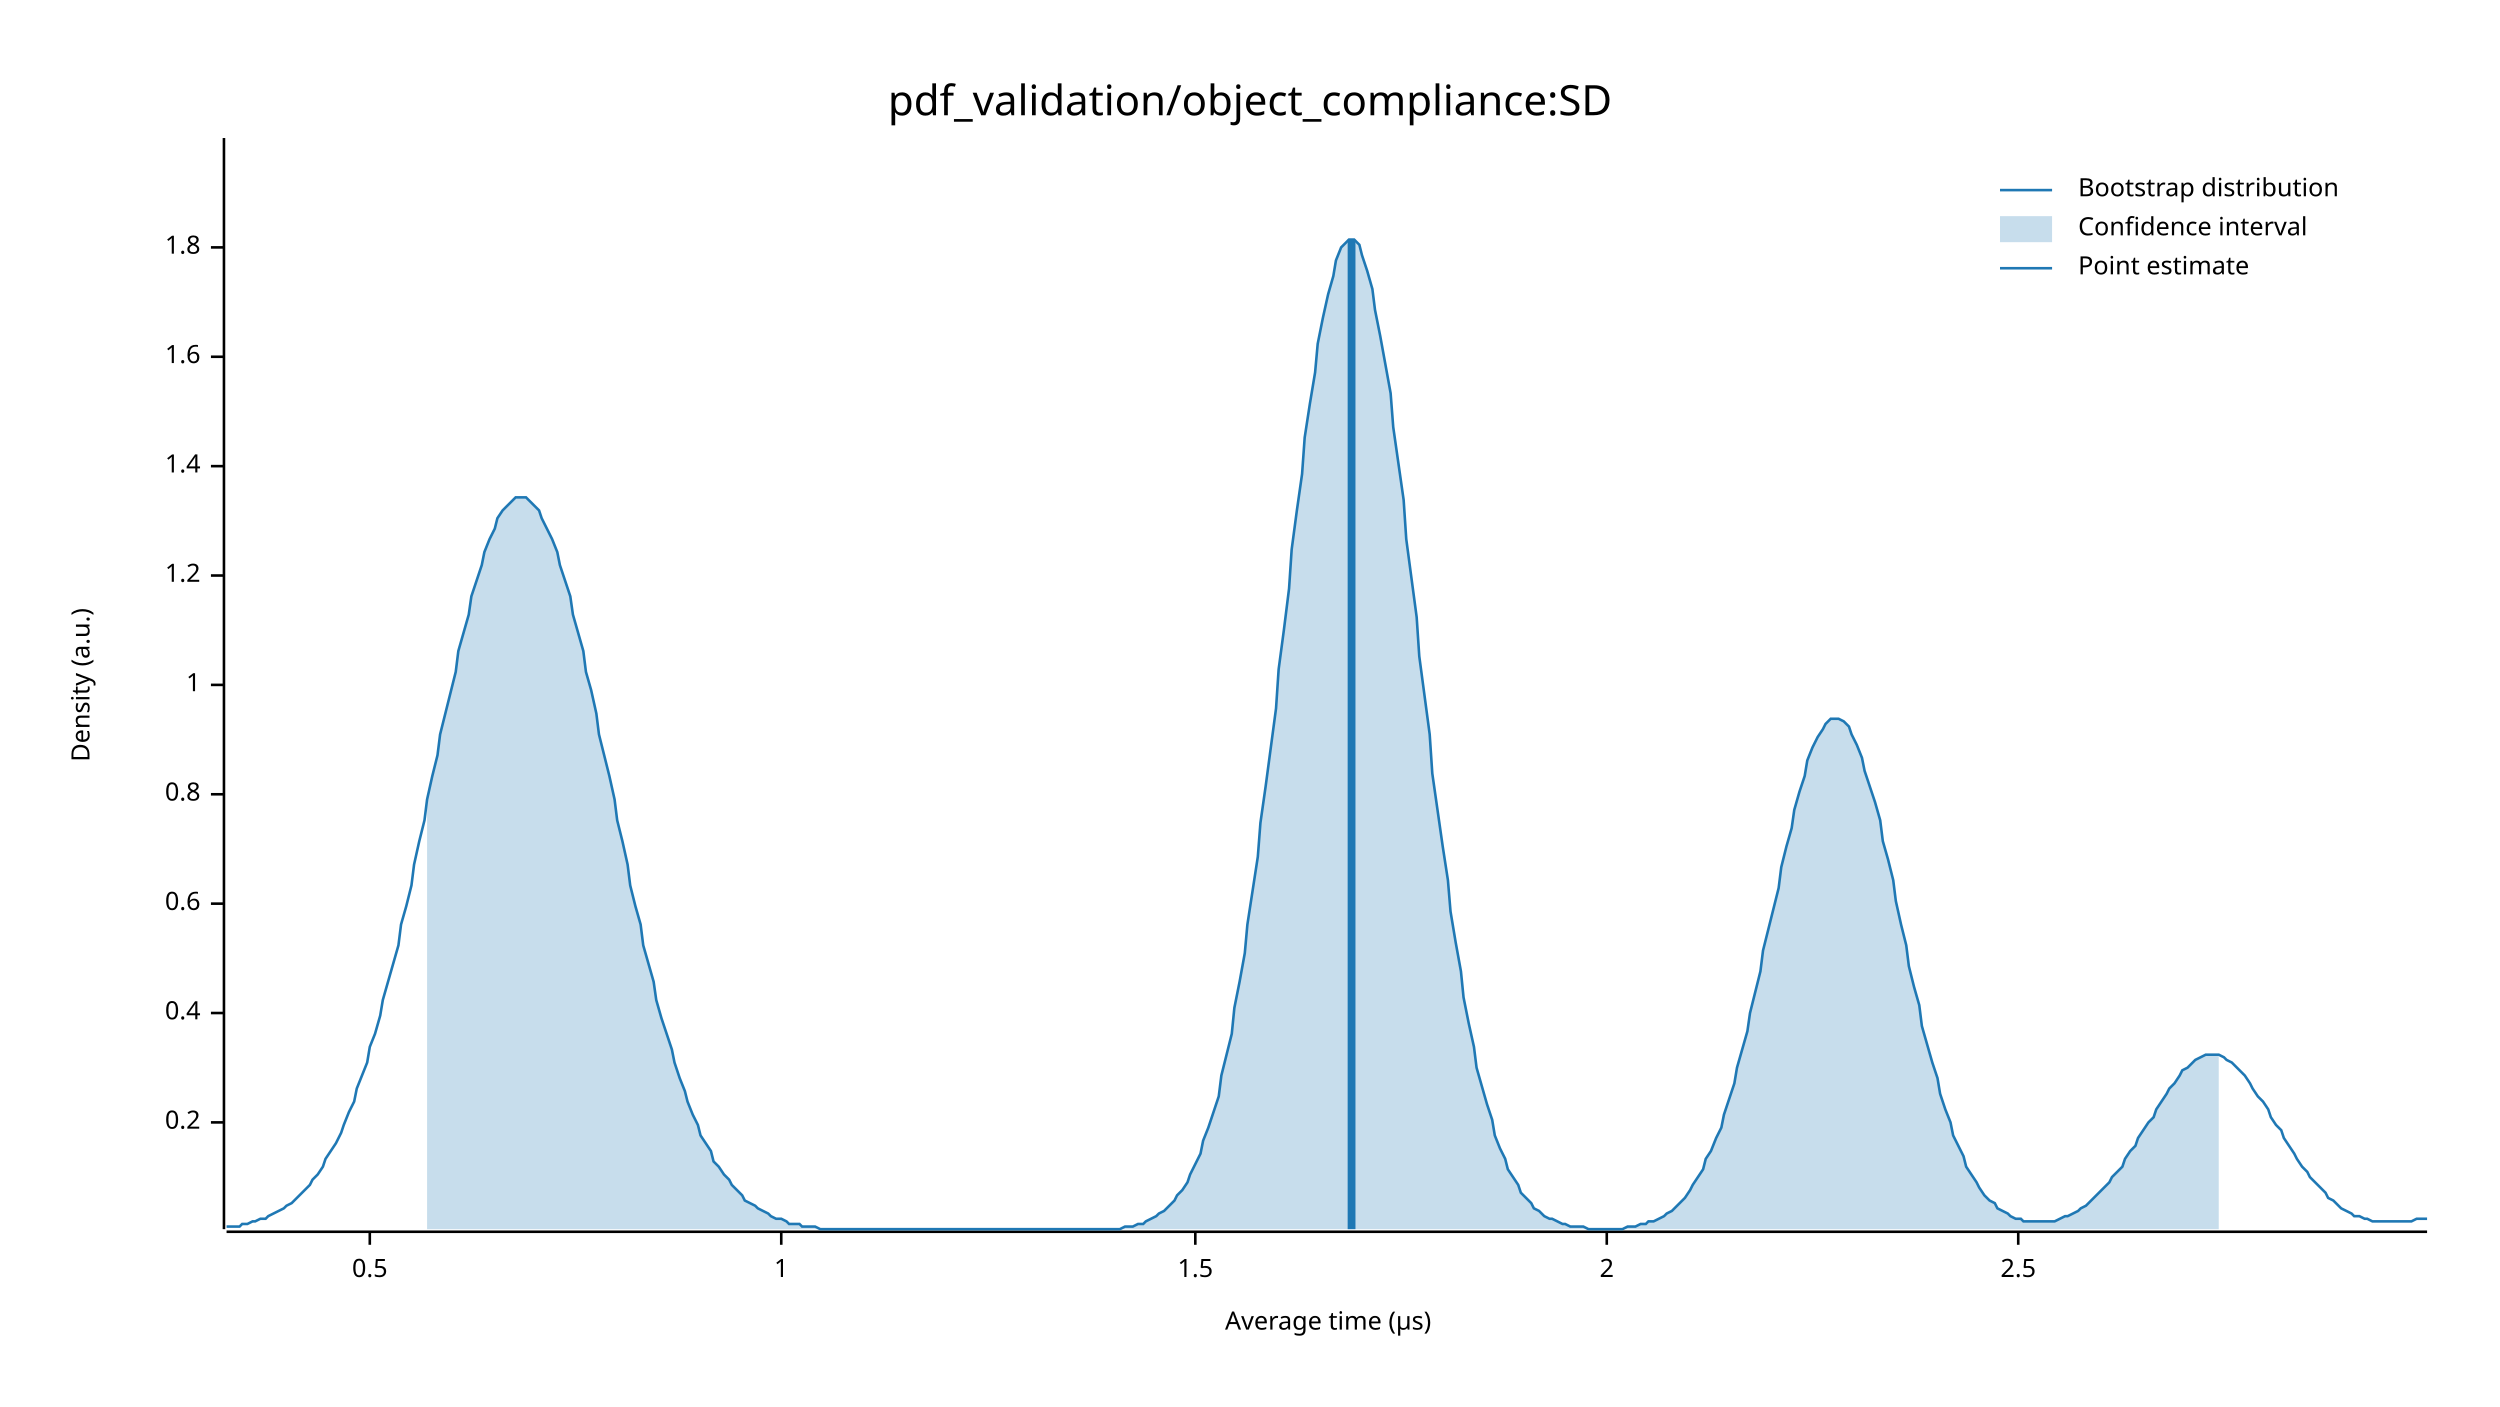
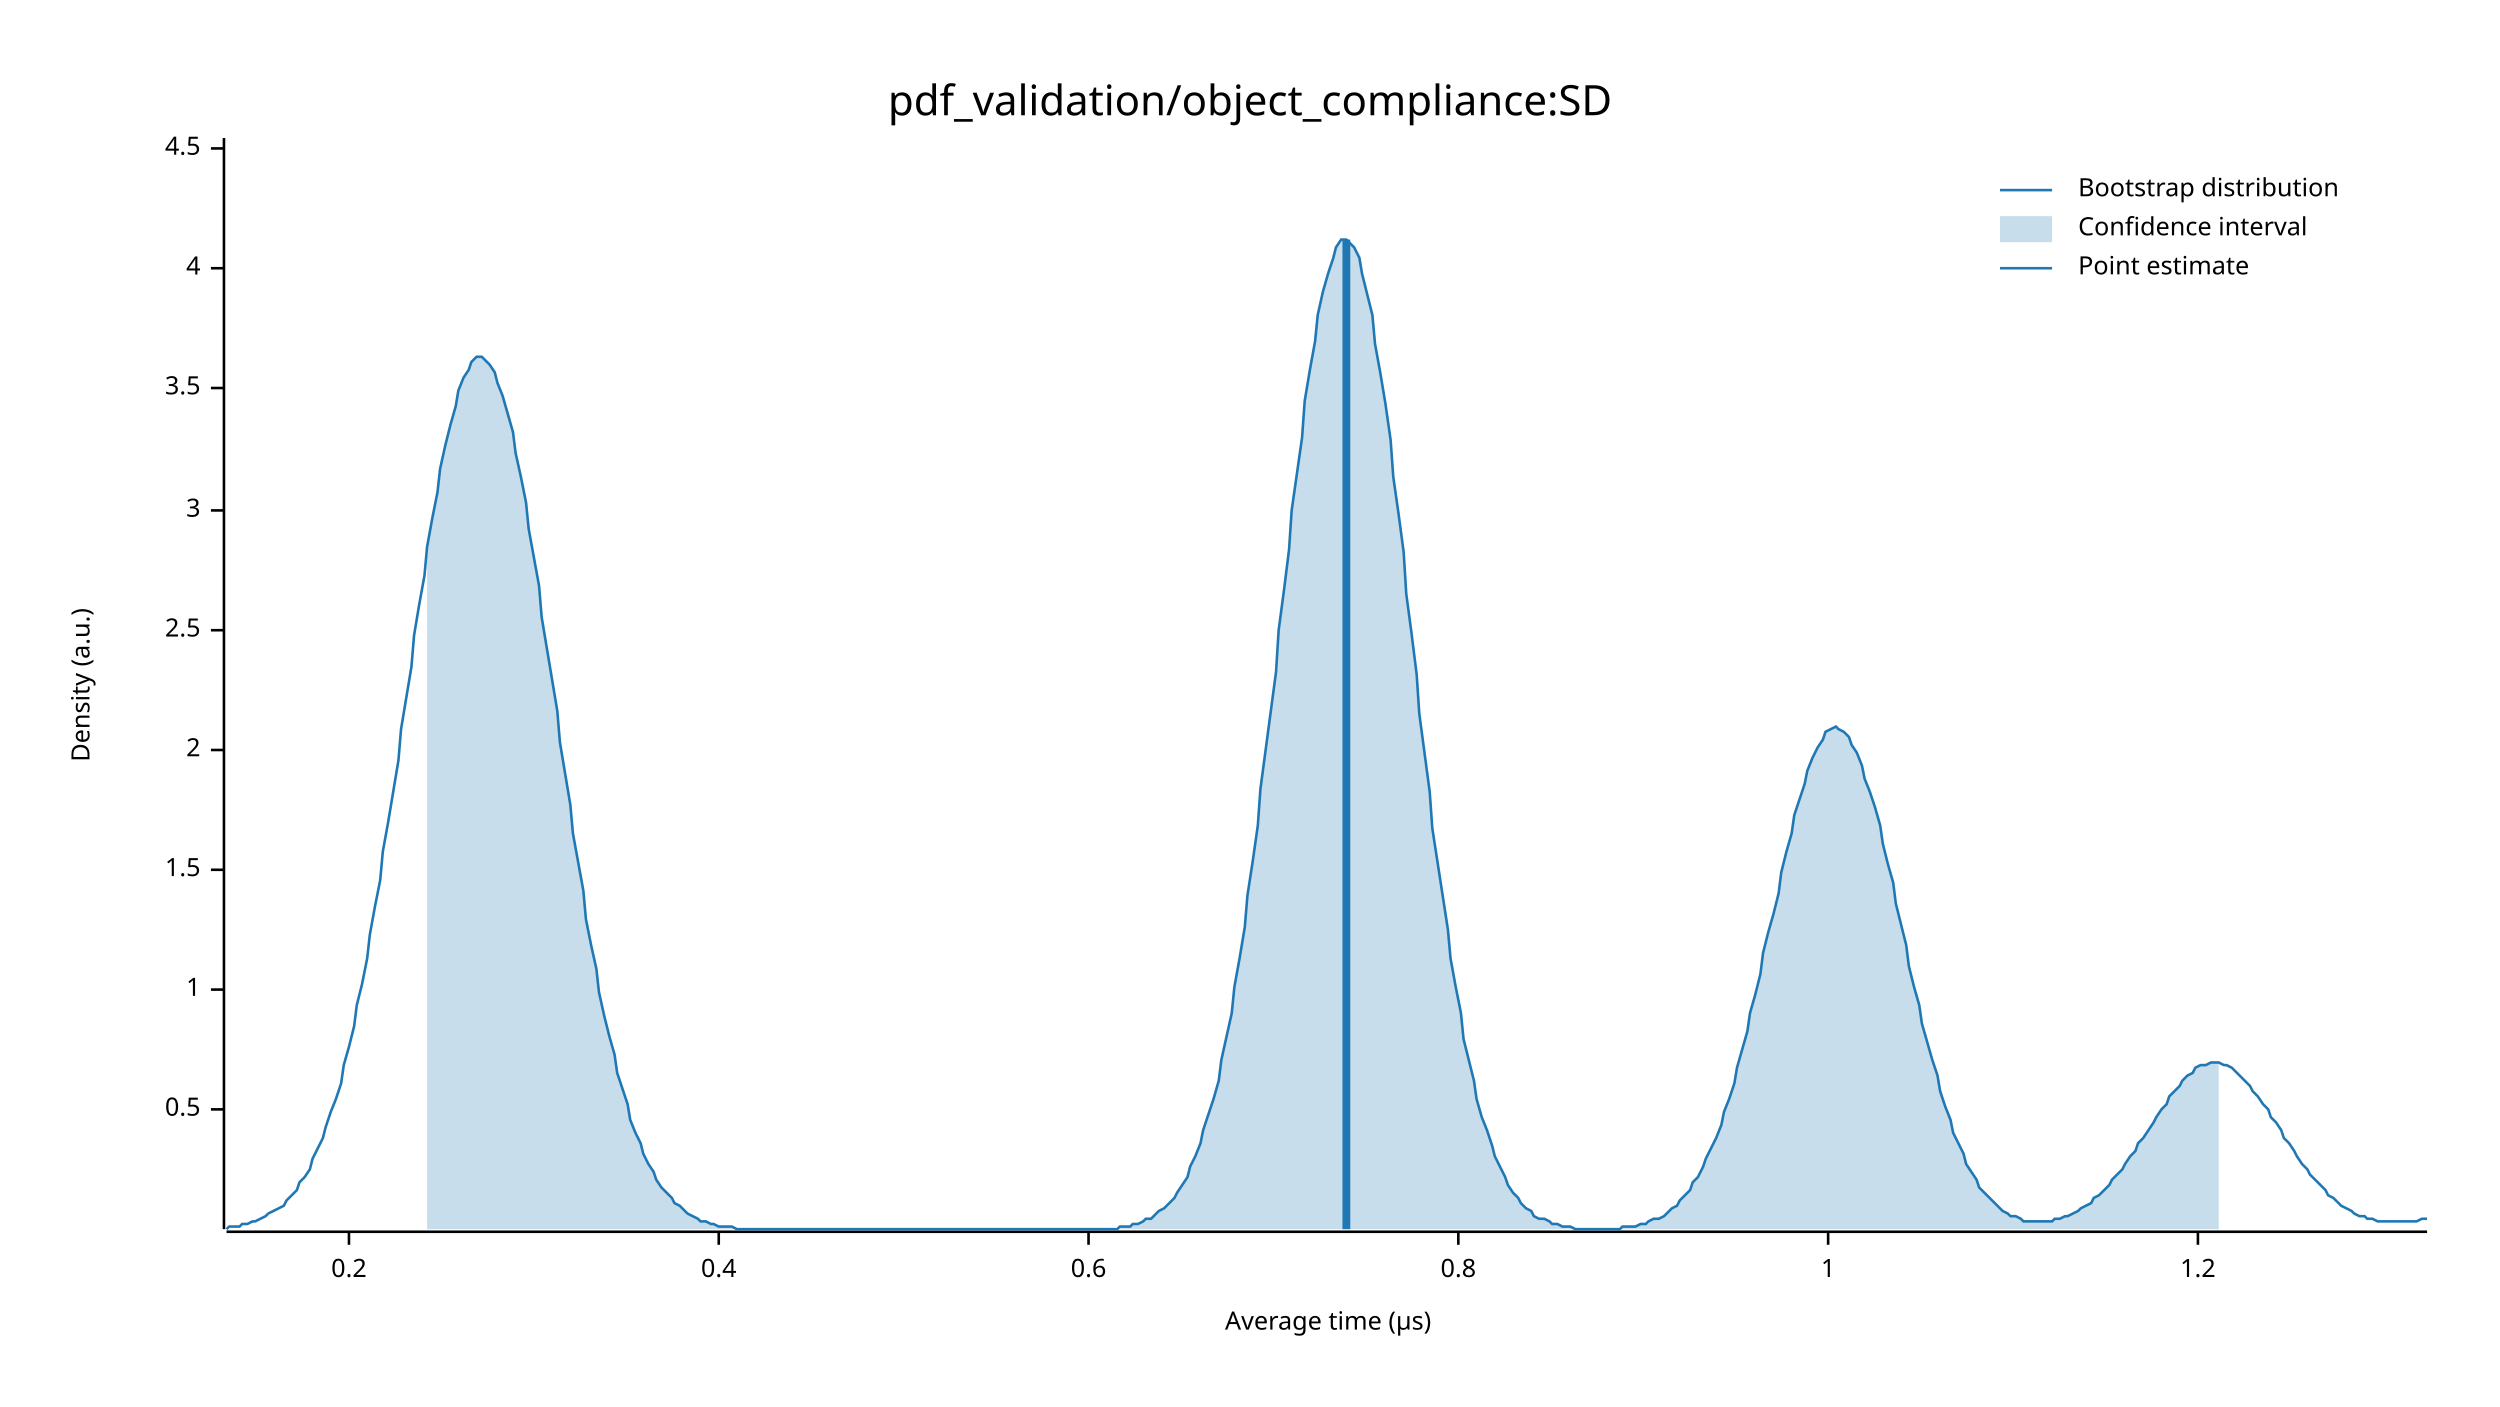
<svg xmlns="http://www.w3.org/2000/svg" width="960" height="540" viewBox="0 0 960 540">
  <text x="480" y="32" dy="0.76em" text-anchor="middle" font-family="sans-serif" font-size="16.129" opacity="1" fill="#000000">
pdf_validation/object_compliance:SD
</text>
  <text x="27" y="263" dy="0.76em" text-anchor="middle" font-family="sans-serif" font-size="9.677" opacity="1" fill="#000000" transform="rotate(270, 27, 263)">
Density (a.u.)
</text>
  <text x="510" y="513" dy="-0.5ex" text-anchor="middle" font-family="sans-serif" font-size="9.677" opacity="1" fill="#000000">
Average time (µs)
</text>
  <polyline fill="none" opacity="1" stroke="#000000" stroke-width="1" points="86,53 86,472 " />
-   <text x="77" y="431" dy="0.5ex" text-anchor="end" font-family="sans-serif" font-size="9.677" opacity="1" fill="#000000">
+   <text x="77" y="426" dy="0.5ex" text-anchor="end" font-family="sans-serif" font-size="9.677" opacity="1" fill="#000000">
+ 0.5
+ </text>
+   <polyline fill="none" opacity="1" stroke="#000000" stroke-width="1" points="81,426 86,426 " />
+   <text x="77" y="380" dy="0.5ex" text-anchor="end" font-family="sans-serif" font-size="9.677" opacity="1" fill="#000000">
+ 1
+ </text>
+   <polyline fill="none" opacity="1" stroke="#000000" stroke-width="1" points="81,380 86,380 " />
+   <text x="77" y="334" dy="0.5ex" text-anchor="end" font-family="sans-serif" font-size="9.677" opacity="1" fill="#000000">
+ 1.5
+ </text>
+   <polyline fill="none" opacity="1" stroke="#000000" stroke-width="1" points="81,334 86,334 " />
+   <text x="77" y="288" dy="0.5ex" text-anchor="end" font-family="sans-serif" font-size="9.677" opacity="1" fill="#000000">
+ 2
+ </text>
+   <polyline fill="none" opacity="1" stroke="#000000" stroke-width="1" points="81,288 86,288 " />
+   <text x="77" y="242" dy="0.5ex" text-anchor="end" font-family="sans-serif" font-size="9.677" opacity="1" fill="#000000">
+ 2.5
+ </text>
+   <polyline fill="none" opacity="1" stroke="#000000" stroke-width="1" points="81,242 86,242 " />
+   <text x="77" y="196" dy="0.5ex" text-anchor="end" font-family="sans-serif" font-size="9.677" opacity="1" fill="#000000">
+ 3
+ </text>
+   <polyline fill="none" opacity="1" stroke="#000000" stroke-width="1" points="81,196 86,196 " />
+   <text x="77" y="149" dy="0.5ex" text-anchor="end" font-family="sans-serif" font-size="9.677" opacity="1" fill="#000000">
+ 3.5
+ </text>
+   <polyline fill="none" opacity="1" stroke="#000000" stroke-width="1" points="81,149 86,149 " />
+   <text x="77" y="103" dy="0.5ex" text-anchor="end" font-family="sans-serif" font-size="9.677" opacity="1" fill="#000000">
+ 4
+ </text>
+   <polyline fill="none" opacity="1" stroke="#000000" stroke-width="1" points="81,103 86,103 " />
+   <text x="77" y="57" dy="0.5ex" text-anchor="end" font-family="sans-serif" font-size="9.677" opacity="1" fill="#000000">
+ 4.5
+ </text>
+   <polyline fill="none" opacity="1" stroke="#000000" stroke-width="1" points="81,57 86,57 " />
+   <polyline fill="none" opacity="1" stroke="#000000" stroke-width="1" points="87,473 932,473 " />
+   <text x="134" y="483" dy="0.76em" text-anchor="middle" font-family="sans-serif" font-size="9.677" opacity="1" fill="#000000">
0.2
</text>
-   <polyline fill="none" opacity="1" stroke="#000000" stroke-width="1" points="81,431 86,431 " />
-   <text x="77" y="389" dy="0.5ex" text-anchor="end" font-family="sans-serif" font-size="9.677" opacity="1" fill="#000000">
+   <polyline fill="none" opacity="1" stroke="#000000" stroke-width="1" points="134,473 134,478 " />
+   <text x="276" y="483" dy="0.76em" text-anchor="middle" font-family="sans-serif" font-size="9.677" opacity="1" fill="#000000">
0.4
</text>
-   <polyline fill="none" opacity="1" stroke="#000000" stroke-width="1" points="81,389 86,389 " />
-   <text x="77" y="347" dy="0.5ex" text-anchor="end" font-family="sans-serif" font-size="9.677" opacity="1" fill="#000000">
+   <polyline fill="none" opacity="1" stroke="#000000" stroke-width="1" points="276,473 276,478 " />
+   <text x="418" y="483" dy="0.76em" text-anchor="middle" font-family="sans-serif" font-size="9.677" opacity="1" fill="#000000">
0.6
</text>
-   <polyline fill="none" opacity="1" stroke="#000000" stroke-width="1" points="81,347 86,347 " />
-   <text x="77" y="305" dy="0.5ex" text-anchor="end" font-family="sans-serif" font-size="9.677" opacity="1" fill="#000000">
+   <polyline fill="none" opacity="1" stroke="#000000" stroke-width="1" points="418,473 418,478 " />
+   <text x="560" y="483" dy="0.76em" text-anchor="middle" font-family="sans-serif" font-size="9.677" opacity="1" fill="#000000">
0.8
</text>
-   <polyline fill="none" opacity="1" stroke="#000000" stroke-width="1" points="81,305 86,305 " />
-   <text x="77" y="263" dy="0.5ex" text-anchor="end" font-family="sans-serif" font-size="9.677" opacity="1" fill="#000000">
+   <polyline fill="none" opacity="1" stroke="#000000" stroke-width="1" points="560,473 560,478 " />
+   <text x="702" y="483" dy="0.76em" text-anchor="middle" font-family="sans-serif" font-size="9.677" opacity="1" fill="#000000">
1
</text>
-   <polyline fill="none" opacity="1" stroke="#000000" stroke-width="1" points="81,263 86,263 " />
-   <text x="77" y="221" dy="0.5ex" text-anchor="end" font-family="sans-serif" font-size="9.677" opacity="1" fill="#000000">
+   <polyline fill="none" opacity="1" stroke="#000000" stroke-width="1" points="702,473 702,478 " />
+   <text x="844" y="483" dy="0.76em" text-anchor="middle" font-family="sans-serif" font-size="9.677" opacity="1" fill="#000000">
1.2
</text>
-   <polyline fill="none" opacity="1" stroke="#000000" stroke-width="1" points="81,221 86,221 " />
-   <text x="77" y="179" dy="0.5ex" text-anchor="end" font-family="sans-serif" font-size="9.677" opacity="1" fill="#000000">
- 1.4
- </text>
-   <polyline fill="none" opacity="1" stroke="#000000" stroke-width="1" points="81,179 86,179 " />
-   <text x="77" y="137" dy="0.5ex" text-anchor="end" font-family="sans-serif" font-size="9.677" opacity="1" fill="#000000">
- 1.6
- </text>
-   <polyline fill="none" opacity="1" stroke="#000000" stroke-width="1" points="81,137 86,137 " />
-   <text x="77" y="95" dy="0.5ex" text-anchor="end" font-family="sans-serif" font-size="9.677" opacity="1" fill="#000000">
- 1.8
- </text>
-   <polyline fill="none" opacity="1" stroke="#000000" stroke-width="1" points="81,95 86,95 " />
-   <polyline fill="none" opacity="1" stroke="#000000" stroke-width="1" points="87,473 932,473 " />
-   <text x="142" y="483" dy="0.76em" text-anchor="middle" font-family="sans-serif" font-size="9.677" opacity="1" fill="#000000">
- 0.5
- </text>
-   <polyline fill="none" opacity="1" stroke="#000000" stroke-width="1" points="142,473 142,478 " />
-   <text x="300" y="483" dy="0.76em" text-anchor="middle" font-family="sans-serif" font-size="9.677" opacity="1" fill="#000000">
- 1
- </text>
-   <polyline fill="none" opacity="1" stroke="#000000" stroke-width="1" points="300,473 300,478 " />
-   <text x="459" y="483" dy="0.76em" text-anchor="middle" font-family="sans-serif" font-size="9.677" opacity="1" fill="#000000">
- 1.5
- </text>
-   <polyline fill="none" opacity="1" stroke="#000000" stroke-width="1" points="459,473 459,478 " />
-   <text x="617" y="483" dy="0.76em" text-anchor="middle" font-family="sans-serif" font-size="9.677" opacity="1" fill="#000000">
- 2
- </text>
-   <polyline fill="none" opacity="1" stroke="#000000" stroke-width="1" points="617,473 617,478 " />
-   <text x="775" y="483" dy="0.76em" text-anchor="middle" font-family="sans-serif" font-size="9.677" opacity="1" fill="#000000">
- 2.5
- </text>
-   <polyline fill="none" opacity="1" stroke="#000000" stroke-width="1" points="775,473 775,478 " />
-   <polyline fill="none" opacity="1" stroke="#1F78B4" stroke-width="1" points="87,471 88,471 90,471 92,471 93,470 95,470 97,469 98,469 100,468 102,468 103,467 105,466 107,465 109,464 110,463 112,462 114,460 115,459 117,457 119,455 120,453 122,451 124,448 125,445 127,442 129,439 131,435 132,432 134,427 136,423 137,418 139,413 141,408 142,402 144,397 146,390 147,384 149,377 151,370 153,363 154,355 156,348 158,340 159,332 161,323 163,315 164,307 166,298 168,290 169,282 171,274 173,266 175,258 176,250 178,243 180,236 181,229 183,223 185,217 186,212 188,207 190,203 191,199 193,196 195,194 197,192 198,191 200,191 202,191 203,192 205,194 207,196 208,199 210,203 212,207 214,212 215,217 217,223 219,229 220,236 222,243 224,250 225,258 227,265 229,274 230,282 232,290 234,298 236,307 237,315 239,323 241,332 242,340 244,348 246,355 247,363 249,370 251,377 252,384 254,391 256,397 258,403 259,408 261,414 263,419 264,423 266,428 268,432 269,436 271,439 273,442 274,446 276,448 278,451 280,453 281,455 283,457 285,459 286,461 288,462 290,463 291,464 293,465 295,466 296,467 298,468 300,468 302,469 303,470 305,470 307,470 308,471 310,471 312,471 313,471 315,472 317,472 318,472 320,472 322,472 324,472 325,472 327,472 329,472 330,472 332,472 334,472 335,472 337,472 339,472 341,472 342,472 344,472 346,472 347,472 349,472 351,472 352,472 354,472 356,472 357,472 359,472 361,472 363,472 364,472 366,472 368,472 369,472 371,472 373,472 374,472 376,472 378,472 379,472 381,472 383,472 385,472 386,472 388,472 390,472 391,472 393,472 395,472 396,472 398,472 400,472 401,472 403,472 405,472 407,472 408,472 410,472 412,472 413,472 415,472 417,472 418,472 420,472 422,472 423,472 425,472 427,472 429,472 430,472 432,471 434,471 435,471 437,470 439,470 440,469 442,468 444,467 445,466 447,465 449,463 451,461 452,459 454,457 456,454 457,451 459,447 461,443 462,438 464,433 466,427 468,421 469,413 471,405 473,397 474,387 476,377 478,366 479,355 481,342 483,329 484,316 486,302 488,287 490,272 491,257 493,242 495,226 496,211 498,196 500,182 501,168 503,155 505,143 506,132 508,122 510,113 512,106 513,100 515,95 517,93 518,92 520,92 522,94 523,98 525,104 527,111 528,119 530,129 532,140 534,151 535,164 537,178 539,192 540,207 542,222 544,237 545,252 547,267 549,282 550,297 552,311 554,325 556,338 557,350 559,362 561,373 562,383 564,393 566,402 567,410 569,417 571,424 573,430 574,436 576,441 578,445 579,449 581,452 583,455 584,458 586,460 588,462 589,464 591,465 593,467 595,468 596,468 598,469 600,470 601,470 603,471 605,471 606,471 608,471 610,472 611,472 613,472 615,472 617,472 618,472 620,472 622,472 623,472 625,471 627,471 628,471 630,470 632,470 633,469 635,469 637,468 639,467 640,466 642,465 644,463 645,462 647,460 649,457 650,455 652,452 654,449 655,445 657,442 659,437 661,433 662,428 664,422 666,416 667,410 669,403 671,396 672,389 674,381 676,373 677,365 679,357 681,349 683,341 684,333 686,325 688,318 689,311 691,304 693,298 694,292 696,287 698,283 700,280 701,278 703,276 705,276 706,276 708,277 710,279 711,282 713,286 715,291 716,296 718,302 720,308 722,315 723,323 725,330 727,338 728,346 730,355 732,363 733,371 735,379 737,386 738,394 740,401 742,408 744,414 745,420 747,426 749,431 750,436 752,440 754,444 755,448 757,451 759,454 760,456 762,459 764,461 766,462 767,464 769,465 771,466 772,467 774,468 776,468 777,469 779,469 781,469 782,469 784,469 786,469 788,469 789,469 791,468 793,467 794,467 796,466 798,465 799,464 801,463 803,461 804,460 806,458 808,456 810,454 811,452 813,450 815,448 816,445 818,442 820,440 821,437 823,434 825,431 827,429 828,426 830,423 832,420 833,418 835,416 837,413 838,411 840,410 842,408 843,407 845,406 847,405 849,405 850,405 852,405 854,406 855,407 857,408 859,410 860,411 862,413 864,416 865,418 867,421 869,423 871,426 872,429 874,432 876,434 877,437 879,440 881,443 882,445 884,448 886,450 887,452 889,454 891,456 893,458 894,460 896,461 898,463 899,464 901,465 903,466 904,467 906,467 908,468 909,468 911,469 913,469 915,469 916,469 918,469 920,469 921,469 923,469 925,469 926,469 928,468 930,468 932,468 " />
-   <polygon opacity="0.25" fill="#1F78B4" points="164,307 166,298 168,290 169,282 171,274 173,266 175,258 176,250 178,243 180,236 181,229 183,223 185,217 186,212 188,207 190,203 191,199 193,196 195,194 197,192 198,191 200,191 202,191 203,192 205,194 207,196 208,199 210,203 212,207 214,212 215,217 217,223 219,229 220,236 222,243 224,250 225,258 227,265 229,274 230,282 232,290 234,298 236,307 237,315 239,323 241,332 242,340 244,348 246,355 247,363 249,370 251,377 252,384 254,391 256,397 258,403 259,408 261,414 263,419 264,423 266,428 268,432 269,436 271,439 273,442 274,446 276,448 278,451 280,453 281,455 283,457 285,459 286,461 288,462 290,463 291,464 293,465 295,466 296,467 298,468 300,468 302,469 303,470 305,470 307,470 308,471 310,471 312,471 313,471 315,472 317,472 318,472 320,472 322,472 324,472 325,472 327,472 329,472 330,472 332,472 334,472 335,472 337,472 339,472 341,472 342,472 344,472 346,472 347,472 349,472 351,472 352,472 354,472 356,472 357,472 359,472 361,472 363,472 364,472 366,472 368,472 369,472 371,472 373,472 374,472 376,472 378,472 379,472 381,472 383,472 385,472 386,472 388,472 390,472 391,472 393,472 395,472 396,472 398,472 400,472 401,472 403,472 405,472 407,472 408,472 410,472 412,472 413,472 415,472 417,472 418,472 420,472 422,472 423,472 425,472 427,472 429,472 430,472 432,471 434,471 435,471 437,470 439,470 440,469 442,468 444,467 445,466 447,465 449,463 451,461 452,459 454,457 456,454 457,451 459,447 461,443 462,438 464,433 466,427 468,421 469,413 471,405 473,397 474,387 476,377 478,366 479,355 481,342 483,329 484,316 486,302 488,287 490,272 491,257 493,242 495,226 496,211 498,196 500,182 501,168 503,155 505,143 506,132 508,122 510,113 512,106 513,100 515,95 517,93 518,92 520,92 522,94 523,98 525,104 527,111 528,119 530,129 532,140 534,151 535,164 537,178 539,192 540,207 542,222 544,237 545,252 547,267 549,282 550,297 552,311 554,325 556,338 557,350 559,362 561,373 562,383 564,393 566,402 567,410 569,417 571,424 573,430 574,436 576,441 578,445 579,449 581,452 583,455 584,458 586,460 588,462 589,464 591,465 593,467 595,468 596,468 598,469 600,470 601,470 603,471 605,471 606,471 608,471 610,472 611,472 613,472 615,472 617,472 618,472 620,472 622,472 623,472 625,471 627,471 628,471 630,470 632,470 633,469 635,469 637,468 639,467 640,466 642,465 644,463 645,462 647,460 649,457 650,455 652,452 654,449 655,445 657,442 659,437 661,433 662,428 664,422 666,416 667,410 669,403 671,396 672,389 674,381 676,373 677,365 679,357 681,349 683,341 684,333 686,325 688,318 689,311 691,304 693,298 694,292 696,287 698,283 700,280 701,278 703,276 705,276 706,276 708,277 710,279 711,282 713,286 715,291 716,296 718,302 720,308 722,315 723,323 725,330 727,338 728,346 730,355 732,363 733,371 735,379 737,386 738,394 740,401 742,408 744,414 745,420 747,426 749,431 750,436 752,440 754,444 755,448 757,451 759,454 760,456 762,459 764,461 766,462 767,464 769,465 771,466 772,467 774,468 776,468 777,469 779,469 781,469 782,469 784,469 786,469 788,469 789,469 791,468 793,467 794,467 796,466 798,465 799,464 801,463 803,461 804,460 806,458 808,456 810,454 811,452 813,450 815,448 816,445 818,442 820,440 821,437 823,434 825,431 827,429 828,426 830,423 832,420 833,418 835,416 837,413 838,411 840,410 842,408 843,407 845,406 847,405 849,405 850,405 852,405 852,472 164,472 " />
-   <polyline fill="none" opacity="1" stroke="#1F78B4" stroke-width="3" points="519,472 519,92 " />
+   <polyline fill="none" opacity="1" stroke="#000000" stroke-width="1" points="844,473 844,478 " />
+   <polyline fill="none" opacity="1" stroke="#1F78B4" stroke-width="1" points="87,472 88,471 90,471 92,471 93,470 95,470 97,469 98,469 100,468 102,467 103,466 105,465 107,464 109,463 110,461 112,459 114,457 115,454 117,452 119,449 120,445 122,441 124,437 125,433 127,427 129,422 131,416 132,409 134,402 136,394 137,386 139,378 141,368 142,359 144,348 146,338 147,327 149,316 151,304 153,292 154,280 156,268 158,256 159,244 161,232 163,221 164,210 166,199 168,189 169,180 171,171 173,163 175,156 176,150 178,145 180,142 181,139 183,137 185,137 186,138 188,140 190,143 191,147 193,152 195,159 197,166 198,174 200,183 202,193 203,203 205,214 207,225 208,237 210,249 212,261 214,273 215,285 217,297 219,309 220,320 222,331 224,342 225,353 227,363 229,372 230,381 232,390 234,398 236,405 237,412 239,418 241,424 242,430 244,435 246,439 247,443 249,447 251,450 252,453 254,456 256,458 258,460 259,462 261,463 263,465 264,466 266,467 268,468 269,469 271,469 273,470 274,470 276,471 278,471 280,471 281,471 283,472 285,472 286,472 288,472 290,472 291,472 293,472 295,472 296,472 298,472 300,472 302,472 303,472 305,472 307,472 308,472 310,472 312,472 313,472 315,472 317,472 318,472 320,472 322,472 324,472 325,472 327,472 329,472 330,472 332,472 334,472 335,472 337,472 339,472 341,472 342,472 344,472 346,472 347,472 349,472 351,472 352,472 354,472 356,472 357,472 359,472 361,472 363,472 364,472 366,472 368,472 369,472 371,472 373,472 374,472 376,472 378,472 379,472 381,472 383,472 385,472 386,472 388,472 390,472 391,472 393,472 395,472 396,472 398,472 400,472 401,472 403,472 405,472 407,472 408,472 410,472 412,472 413,472 415,472 417,472 418,472 420,472 422,472 423,472 425,472 427,472 429,472 430,471 432,471 434,471 435,470 437,470 439,469 440,468 442,468 444,466 445,465 447,464 449,462 451,460 452,458 454,455 456,452 457,448 459,444 461,439 462,434 464,428 466,422 468,415 469,407 471,398 473,389 474,379 476,368 478,356 479,344 481,331 483,317 484,303 486,288 488,273 490,258 491,242 493,227 495,211 496,196 498,182 500,168 501,154 503,142 505,131 506,121 508,112 510,105 512,99 513,95 515,92 517,92 518,93 520,95 522,99 523,105 525,113 527,121 528,132 530,143 532,155 534,169 535,183 537,197 539,212 540,228 542,243 544,259 545,274 547,289 549,304 550,318 552,331 554,344 556,357 557,368 559,379 561,389 562,399 564,407 566,415 567,422 569,429 571,434 573,440 574,444 576,448 578,452 579,455 581,458 583,460 584,462 586,464 588,465 589,467 591,468 593,468 595,469 596,470 598,470 600,471 601,471 603,471 605,472 606,472 608,472 610,472 611,472 613,472 615,472 617,472 618,472 620,472 622,472 623,471 625,471 627,471 628,471 630,470 632,470 633,469 635,468 637,468 639,467 640,466 642,464 644,463 645,461 647,459 649,457 650,454 652,452 654,448 655,445 657,441 659,437 661,432 662,427 664,422 666,416 667,410 669,403 671,396 672,389 674,382 676,374 677,366 679,358 681,351 683,343 684,335 686,327 688,320 689,313 691,307 693,301 694,296 696,291 698,287 700,284 701,281 703,280 705,279 706,280 708,281 710,283 711,286 713,289 715,294 716,299 718,304 720,310 722,317 723,324 725,332 727,339 728,347 730,355 732,363 733,371 735,379 737,386 738,393 740,400 742,407 744,413 745,419 747,425 749,430 750,435 752,439 754,443 755,447 757,450 759,453 760,456 762,458 764,460 766,462 767,463 769,465 771,466 772,467 774,467 776,468 777,469 779,469 781,469 782,469 784,469 786,469 788,469 789,468 791,468 793,467 794,467 796,466 798,465 799,464 801,463 803,462 804,460 806,459 808,457 810,455 811,453 813,451 815,449 816,447 818,444 820,442 821,439 823,437 825,434 827,431 828,429 830,426 832,424 833,421 835,419 837,417 838,415 840,413 842,412 843,410 845,409 847,409 849,408 850,408 852,408 854,409 855,409 857,410 859,412 860,413 862,415 864,417 865,419 867,421 869,424 871,426 872,429 874,431 876,434 877,437 879,439 881,442 882,444 884,447 886,449 887,451 889,453 891,455 893,457 894,459 896,460 898,462 899,463 901,464 903,465 904,466 906,467 908,467 909,468 911,468 913,469 915,469 916,469 918,469 920,469 921,469 923,469 925,469 926,469 928,469 930,468 932,468 " />
+   <polygon opacity="0.25" fill="#1F78B4" points="164,210 166,199 168,189 169,180 171,171 173,163 175,156 176,150 178,145 180,142 181,139 183,137 185,137 186,138 188,140 190,143 191,147 193,152 195,159 197,166 198,174 200,183 202,193 203,203 205,214 207,225 208,237 210,249 212,261 214,273 215,285 217,297 219,309 220,320 222,331 224,342 225,353 227,363 229,372 230,381 232,390 234,398 236,405 237,412 239,418 241,424 242,430 244,435 246,439 247,443 249,447 251,450 252,453 254,456 256,458 258,460 259,462 261,463 263,465 264,466 266,467 268,468 269,469 271,469 273,470 274,470 276,471 278,471 280,471 281,471 283,472 285,472 286,472 288,472 290,472 291,472 293,472 295,472 296,472 298,472 300,472 302,472 303,472 305,472 307,472 308,472 310,472 312,472 313,472 315,472 317,472 318,472 320,472 322,472 324,472 325,472 327,472 329,472 330,472 332,472 334,472 335,472 337,472 339,472 341,472 342,472 344,472 346,472 347,472 349,472 351,472 352,472 354,472 356,472 357,472 359,472 361,472 363,472 364,472 366,472 368,472 369,472 371,472 373,472 374,472 376,472 378,472 379,472 381,472 383,472 385,472 386,472 388,472 390,472 391,472 393,472 395,472 396,472 398,472 400,472 401,472 403,472 405,472 407,472 408,472 410,472 412,472 413,472 415,472 417,472 418,472 420,472 422,472 423,472 425,472 427,472 429,472 430,471 432,471 434,471 435,470 437,470 439,469 440,468 442,468 444,466 445,465 447,464 449,462 451,460 452,458 454,455 456,452 457,448 459,444 461,439 462,434 464,428 466,422 468,415 469,407 471,398 473,389 474,379 476,368 478,356 479,344 481,331 483,317 484,303 486,288 488,273 490,258 491,242 493,227 495,211 496,196 498,182 500,168 501,154 503,142 505,131 506,121 508,112 510,105 512,99 513,95 515,92 517,92 518,93 520,95 522,99 523,105 525,113 527,121 528,132 530,143 532,155 534,169 535,183 537,197 539,212 540,228 542,243 544,259 545,274 547,289 549,304 550,318 552,331 554,344 556,357 557,368 559,379 561,389 562,399 564,407 566,415 567,422 569,429 571,434 573,440 574,444 576,448 578,452 579,455 581,458 583,460 584,462 586,464 588,465 589,467 591,468 593,468 595,469 596,470 598,470 600,471 601,471 603,471 605,472 606,472 608,472 610,472 611,472 613,472 615,472 617,472 618,472 620,472 622,472 623,471 625,471 627,471 628,471 630,470 632,470 633,469 635,468 637,468 639,467 640,466 642,464 644,463 645,461 647,459 649,457 650,454 652,452 654,448 655,445 657,441 659,437 661,432 662,427 664,422 666,416 667,410 669,403 671,396 672,389 674,382 676,374 677,366 679,358 681,351 683,343 684,335 686,327 688,320 689,313 691,307 693,301 694,296 696,291 698,287 700,284 701,281 703,280 705,279 706,280 708,281 710,283 711,286 713,289 715,294 716,299 718,304 720,310 722,317 723,324 725,332 727,339 728,347 730,355 732,363 733,371 735,379 737,386 738,393 740,400 742,407 744,413 745,419 747,425 749,430 750,435 752,439 754,443 755,447 757,450 759,453 760,456 762,458 764,460 766,462 767,463 769,465 771,466 772,467 774,467 776,468 777,469 779,469 781,469 782,469 784,469 786,469 788,469 789,468 791,468 793,467 794,467 796,466 798,465 799,464 801,463 803,462 804,460 806,459 808,457 810,455 811,453 813,451 815,449 816,447 818,444 820,442 821,439 823,437 825,434 827,431 828,429 830,426 832,424 833,421 835,419 837,417 838,415 840,413 842,412 843,410 845,409 847,409 849,408 850,408 852,408 852,472 164,472 " />
+   <polyline fill="none" opacity="1" stroke="#1F78B4" stroke-width="3" points="517,472 517,92 " />
  <text x="798" y="68" dy="0.76em" text-anchor="start" font-family="sans-serif" font-size="9.677" opacity="1" fill="#000000">
Bootstrap distribution
</text>
  <text x="798" y="83" dy="0.76em" text-anchor="start" font-family="sans-serif" font-size="9.677" opacity="1" fill="#000000">
Confidence interval
</text>
  <text x="798" y="98" dy="0.76em" text-anchor="start" font-family="sans-serif" font-size="9.677" opacity="1" fill="#000000">
Point estimate
</text>
  <polyline fill="none" opacity="1" stroke="#1F78B4" stroke-width="1" points="768,73 788,73 " />
  <rect x="768" y="83" width="20" height="10" opacity="0.25" fill="#1F78B4" stroke="none" />
  <polyline fill="none" opacity="1" stroke="#1F78B4" stroke-width="1" points="768,103 788,103 " />
</svg>
